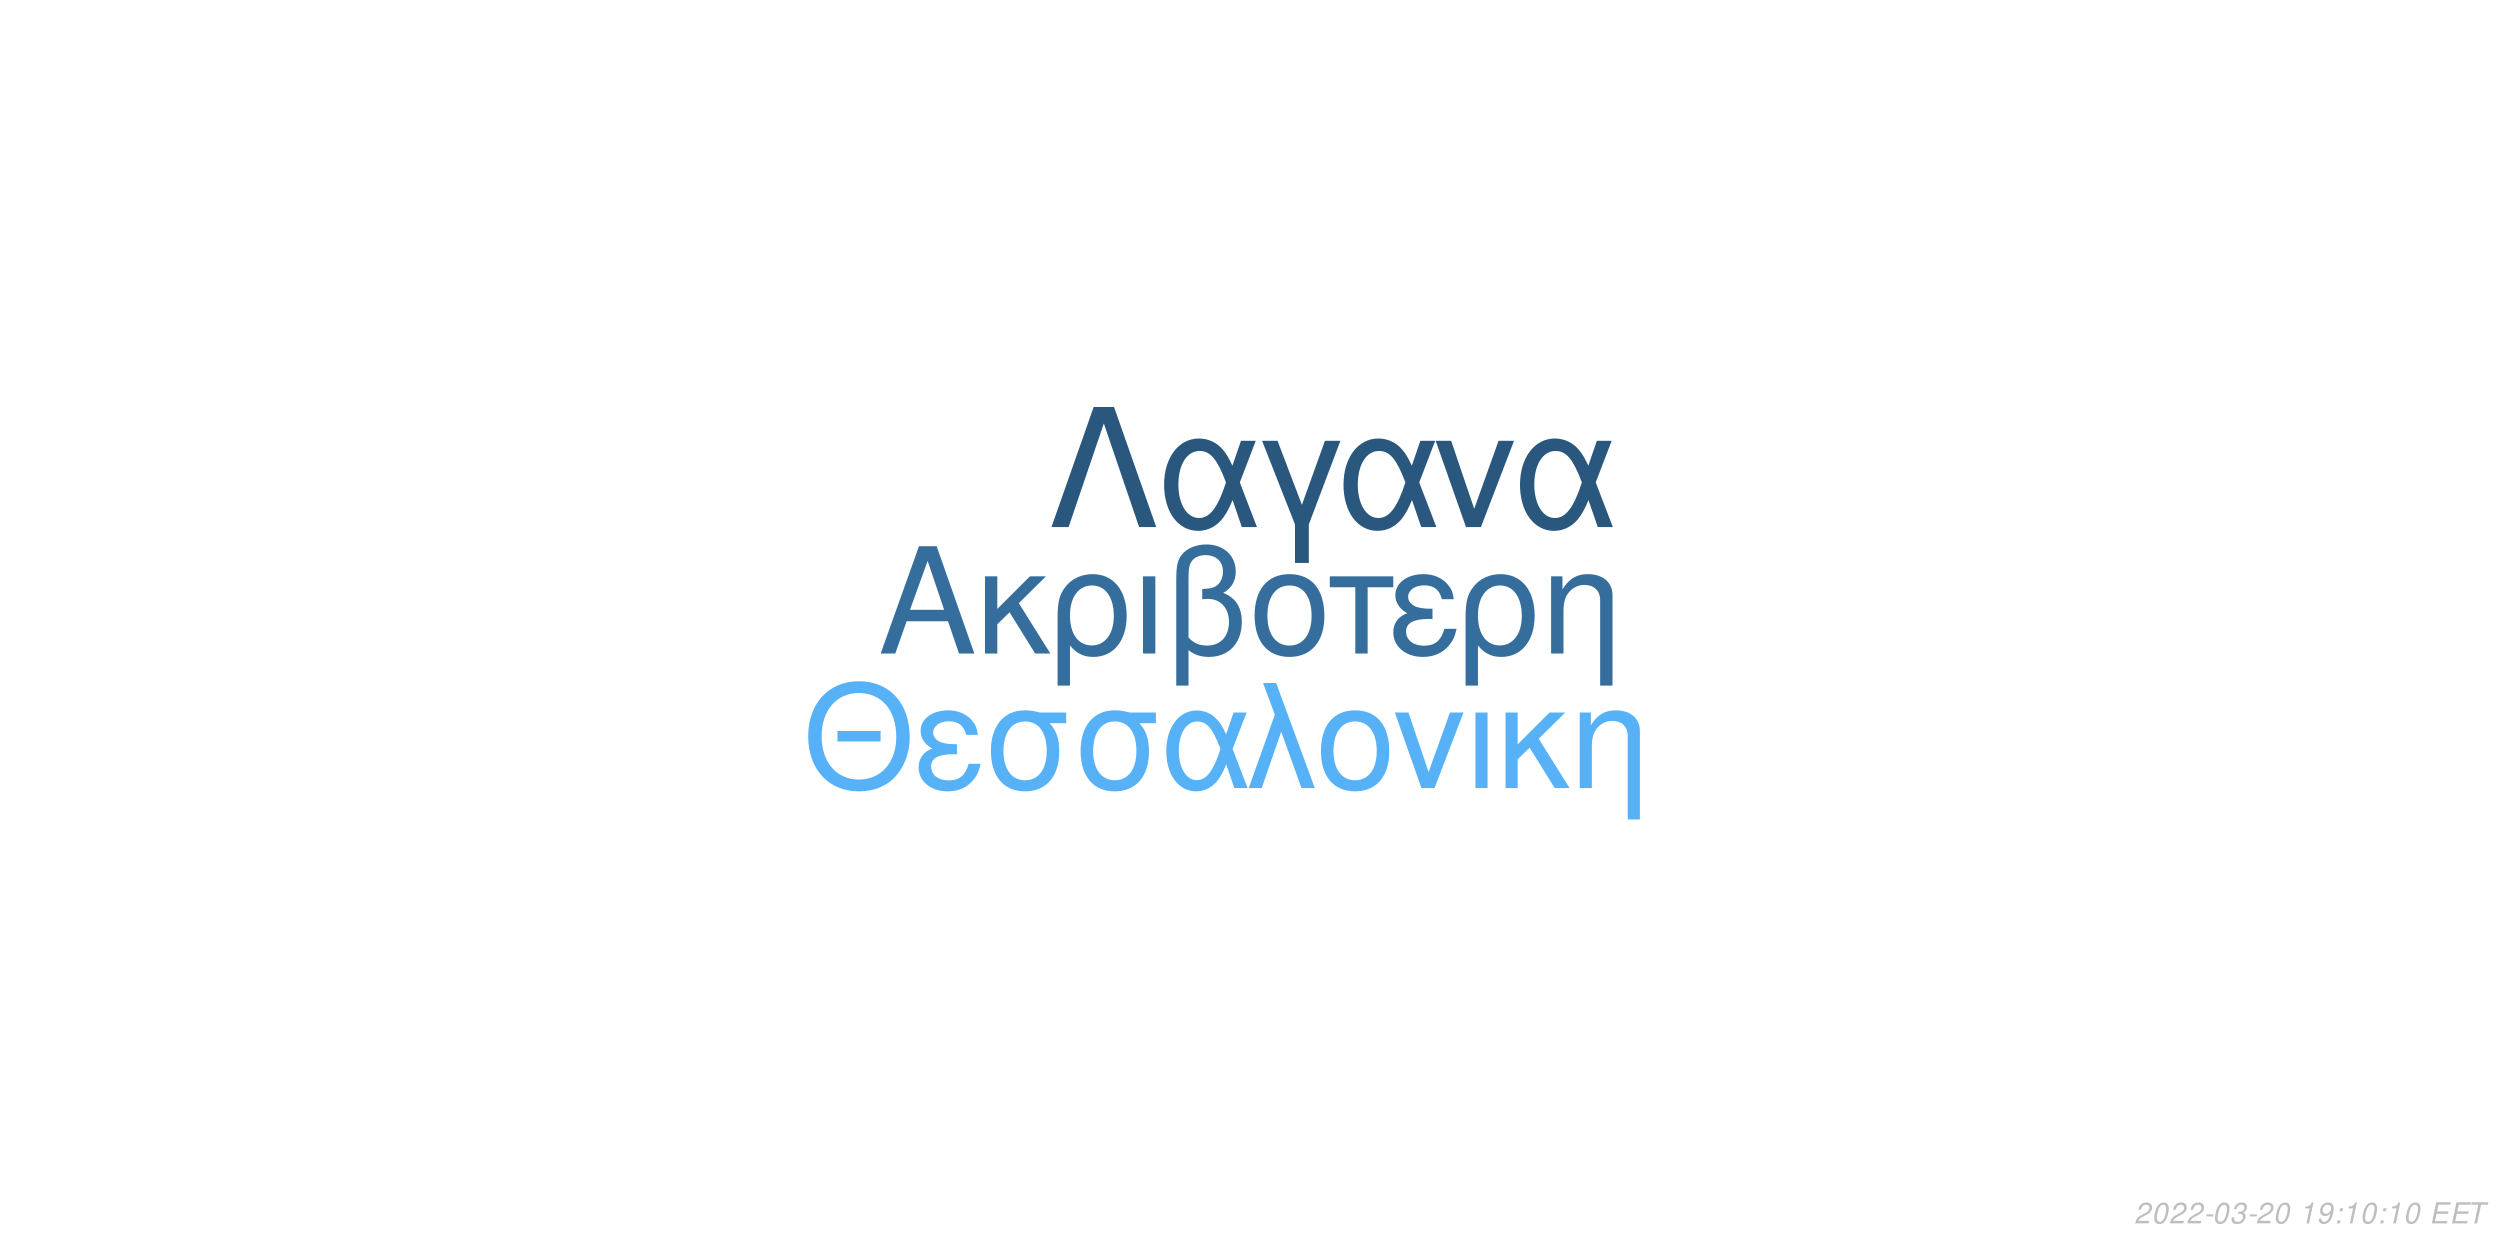
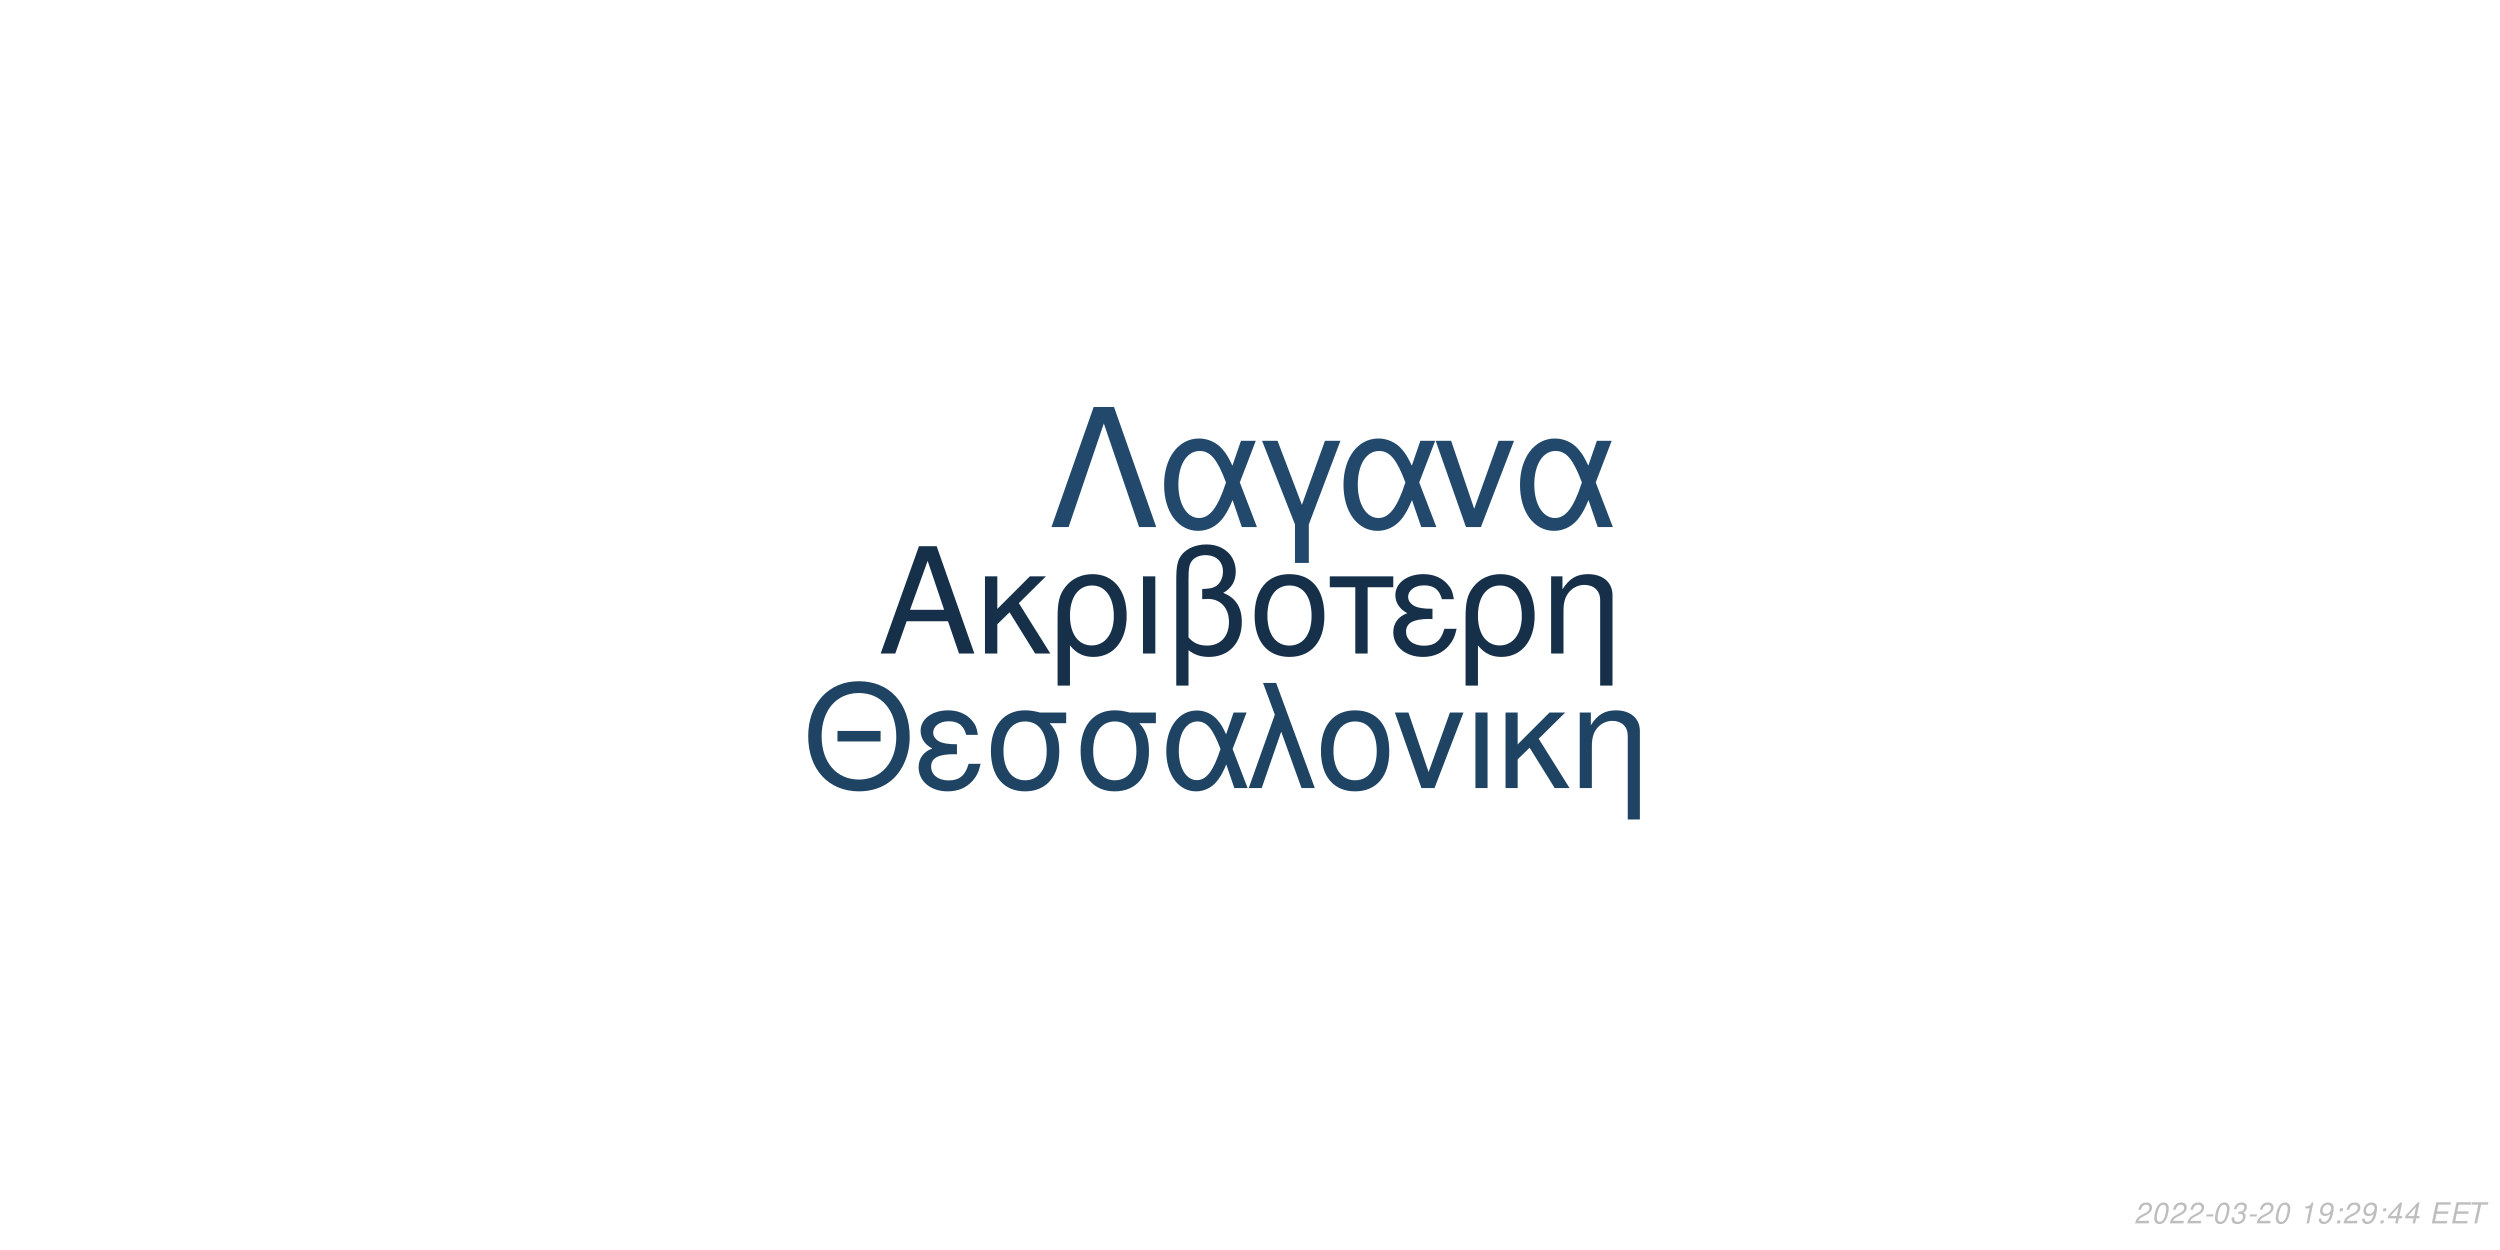
<svg xmlns="http://www.w3.org/2000/svg" xmlns:xlink="http://www.w3.org/1999/xlink" width="864pt" height="432pt" viewBox="0 0 864 432" version="1.1">
  <defs>
    <g>
      <symbol overflow="visible" id="glyph0-0">
        <path style="stroke:none;" d="" />
      </symbol>
      <symbol overflow="visible" id="glyph0-1">
        <path style="stroke:none;" d="M 24.125 -11.141 L 27.938 0 L 33.234 0 L 20.203 -37.094 L 14.094 -37.094 L 0.859 0 L 5.906 0 L 9.828 -11.141 Z M 22.797 -15.109 L 11 -15.109 L 17.094 -32.016 Z M 22.797 -15.109 " />
      </symbol>
      <symbol overflow="visible" id="glyph0-2">
        <path style="stroke:none;" d="M 7.172 -15.422 L 7.172 -26.672 L 2.906 -26.672 L 2.906 0 L 7.172 0 L 7.172 -10.125 L 11.406 -14.25 L 20.25 0 L 25.5 0 L 14.609 -17.406 L 23.969 -26.672 L 18.422 -26.672 Z M 7.172 -15.422 " />
      </symbol>
      <symbol overflow="visible" id="glyph0-3">
        <path style="stroke:none;" d="M 3 11.094 L 7.281 11.094 L 7.281 -2.797 C 9.516 -0.047 11.953 1.172 15.375 1.172 C 22.344 1.172 26.875 -4.422 26.875 -13.031 C 26.875 -21.891 22.297 -27.438 15.062 -27.438 C 11.297 -27.438 7.984 -25.906 5.797 -23.156 C 3.672 -20.516 3 -17.969 3 -12.359 Z M 14.906 -23.516 C 19.547 -23.516 22.438 -19.438 22.438 -12.922 C 22.438 -6.812 19.391 -2.797 14.812 -2.797 C 10.172 -2.797 7.281 -6.766 7.281 -13.125 C 7.281 -19.484 10.234 -23.516 14.906 -23.516 Z M 14.906 -23.516 " />
      </symbol>
      <symbol overflow="visible" id="glyph0-4">
        <path style="stroke:none;" d="M 3.516 0 L 7.781 0 L 7.781 -26.672 L 3.516 -26.672 Z M 3.516 0 " />
      </symbol>
      <symbol overflow="visible" id="glyph0-5">
        <path style="stroke:none;" d="M 4.016 11.094 L 8.25 11.094 L 8.25 -1.172 C 10.172 0.406 12.422 1.172 15.312 1.172 C 22.188 1.172 26.672 -3.609 26.672 -10.891 C 26.672 -15.984 24.578 -19.234 20.25 -20.969 C 23.109 -22.547 24.578 -25.031 24.578 -28.344 C 24.578 -33.844 20.406 -37.703 14.453 -37.703 C 10.938 -37.703 7.734 -36.391 6 -34.25 C 4.484 -32.422 4.016 -30.328 4.016 -25.391 Z M 8.25 -25.656 C 8.25 -29.359 8.5 -30.844 9.469 -32.062 C 10.375 -33.281 12.156 -34 14.094 -34 C 17.812 -34 20.156 -31.812 20.156 -28.297 C 20.156 -25.953 18.984 -23.812 17.297 -23.047 C 16.281 -22.547 15.469 -22.438 12.984 -22.297 L 12.984 -18.781 C 13.734 -18.828 14.344 -18.875 14.969 -18.875 C 19.344 -18.875 22.234 -15.719 22.234 -10.891 C 22.234 -5.906 19.281 -2.75 14.656 -2.75 C 11.953 -2.75 9.922 -3.609 8.25 -5.594 Z M 8.25 -25.656 " />
      </symbol>
      <symbol overflow="visible" id="glyph0-6">
        <path style="stroke:none;" d="M 14.094 -27.438 C 6.562 -27.438 2.094 -22.094 2.094 -13.125 C 2.094 -4.125 6.562 1.172 14.141 1.172 C 21.672 1.172 26.203 -4.172 26.203 -12.922 C 26.203 -22.188 21.828 -27.438 14.094 -27.438 Z M 14.141 -23.516 C 18.938 -23.516 21.781 -19.594 21.781 -12.984 C 21.781 -6.672 18.828 -2.75 14.141 -2.75 C 9.422 -2.75 6.516 -6.672 6.516 -13.125 C 6.516 -19.594 9.422 -23.516 14.141 -23.516 Z M 14.141 -23.516 " />
      </symbol>
      <symbol overflow="visible" id="glyph0-7">
        <path style="stroke:none;" d="M 7.891 0 L 12.156 0 L 12.156 -22.906 L 21.016 -22.906 L 21.016 -26.672 L -0.922 -26.672 L -0.922 -22.906 L 7.891 -22.906 Z M 7.891 0 " />
      </symbol>
      <symbol overflow="visible" id="glyph0-8">
        <path style="stroke:none;" d="M 14.562 -15.469 C 11.344 -15.469 9.562 -15.781 8.297 -16.438 C 6.922 -17.203 6.156 -18.328 6.156 -19.547 C 6.156 -21.891 8.453 -23.562 11.656 -23.562 C 15.062 -23.562 16.953 -22.094 17.812 -18.781 L 21.938 -18.781 C 21.578 -21.266 21.062 -22.5 19.797 -23.922 C 17.812 -26.203 14.906 -27.438 11.453 -27.438 C 5.797 -27.438 1.734 -24.375 1.734 -20.203 C 1.734 -17.609 3.156 -15.375 5.859 -13.938 C 2.797 -12.875 1.016 -10.484 1.016 -7.328 C 1.016 -2.391 5.297 1.172 11.25 1.172 C 14.969 1.172 17.906 -0.109 20.156 -2.641 C 21.578 -4.328 22.297 -5.797 22.906 -8.547 L 18.672 -8.547 C 17.5 -4.422 15.422 -2.703 11.609 -2.703 C 7.938 -2.703 5.438 -4.688 5.438 -7.578 C 5.438 -10.578 7.938 -11.953 13.484 -11.953 C 13.641 -11.953 14.094 -11.953 14.562 -11.906 Z M 14.562 -15.469 " />
      </symbol>
      <symbol overflow="visible" id="glyph0-9">
        <path style="stroke:none;" d="M 3.562 -26.672 L 3.562 0 L 7.844 0 L 7.844 -14.703 C 7.844 -17.906 8.5 -19.891 10.031 -21.531 C 11.406 -22.953 13.188 -23.719 15.062 -23.719 C 18.375 -23.719 20.516 -21.672 20.516 -18.469 L 20.516 11.094 L 24.781 11.094 L 24.781 -20.156 C 24.781 -24.578 21.469 -27.438 16.328 -27.438 C 12.359 -27.438 9.828 -25.906 7.484 -22.188 L 7.484 -26.672 Z M 3.562 -26.672 " />
      </symbol>
      <symbol overflow="visible" id="glyph1-0">
        <path style="stroke:none;" d="" />
      </symbol>
      <symbol overflow="visible" id="glyph1-1">
        <path style="stroke:none;" d="M 26.859 -19.734 L 11.953 -19.734 L 11.953 -16.094 L 26.859 -16.094 Z M 19.328 -36.922 C 8.922 -36.922 1.844 -29.25 1.844 -17.891 C 1.844 -6.484 8.875 1.141 19.391 1.141 C 23.812 1.141 27.703 -0.203 30.641 -2.688 C 34.578 -6.031 36.922 -11.656 36.922 -17.594 C 36.922 -29.297 30 -36.922 19.328 -36.922 Z M 19.328 -32.844 C 27.203 -32.844 32.281 -26.906 32.281 -17.688 C 32.281 -8.922 27.062 -2.938 19.391 -2.938 C 11.609 -2.938 6.484 -8.922 6.484 -17.891 C 6.484 -26.859 11.609 -32.844 19.328 -32.844 Z M 19.328 -32.844 " />
      </symbol>
      <symbol overflow="visible" id="glyph1-2">
        <path style="stroke:none;" d="M 14.25 -15.141 C 11.109 -15.141 9.375 -15.453 8.125 -16.094 C 6.781 -16.844 6.031 -17.938 6.031 -19.141 C 6.031 -21.422 8.266 -23.078 11.406 -23.078 C 14.75 -23.078 16.594 -21.625 17.438 -18.391 L 21.469 -18.391 C 21.125 -20.828 20.625 -22.031 19.391 -23.422 C 17.438 -25.656 14.594 -26.859 11.219 -26.859 C 5.688 -26.859 1.688 -23.875 1.688 -19.781 C 1.688 -17.234 3.094 -15.047 5.734 -13.656 C 2.734 -12.609 1 -10.266 1 -7.172 C 1 -2.344 5.188 1.141 11.016 1.141 C 14.656 1.141 17.547 -0.094 19.734 -2.594 C 21.125 -4.234 21.828 -5.688 22.422 -8.375 L 18.281 -8.375 C 17.141 -4.328 15.094 -2.641 11.359 -2.641 C 7.766 -2.641 5.328 -4.578 5.328 -7.422 C 5.328 -10.359 7.766 -11.703 13.203 -11.703 C 13.359 -11.703 13.797 -11.703 14.25 -11.656 Z M 14.25 -15.141 " />
      </symbol>
      <symbol overflow="visible" id="glyph1-3">
        <path style="stroke:none;" d="M 29 -26.109 L 19.938 -26.109 C 17.594 -26.703 16.438 -26.859 14.703 -26.859 C 7.469 -26.859 2.984 -21.469 2.984 -12.859 C 2.984 -4.031 7.375 1.141 14.797 1.141 C 22.172 1.141 26.609 -4.078 26.609 -12.656 C 26.609 -17.047 25.656 -19.828 23.266 -22.422 L 29 -22.422 Z M 14.797 -23.016 C 19.531 -23.016 22.266 -19.234 22.266 -12.75 C 22.266 -6.531 19.438 -2.688 14.797 -2.688 C 10.172 -2.688 7.328 -6.531 7.328 -12.859 C 7.328 -19.188 10.172 -23.016 14.797 -23.016 Z M 14.797 -23.016 " />
      </symbol>
      <symbol overflow="visible" id="glyph1-4">
        <path style="stroke:none;" d="M 29.344 -26.109 L 24.859 -26.109 L 22.266 -18.578 C 21.125 -21.031 20.484 -22.125 19.328 -23.469 C 17.547 -25.609 14.906 -26.812 12.156 -26.812 C 5.984 -26.812 1.594 -20.984 1.594 -12.812 C 1.594 -4.578 5.828 1.141 11.906 1.141 C 14.953 1.141 17.734 -0.344 19.625 -3.047 C 20.672 -4.531 21.281 -5.688 22.328 -8.172 L 25.109 0 L 29.703 0 L 24.516 -13.5 Z M 20.328 -13.5 C 17.891 -5.922 15.453 -2.734 12.156 -2.734 C 8.516 -2.734 5.922 -6.922 5.922 -12.812 C 5.922 -18.938 8.516 -23.016 12.359 -23.016 C 15.594 -23.016 17.688 -20.531 20.328 -13.5 Z M 20.328 -13.5 " />
      </symbol>
      <symbol overflow="visible" id="glyph1-5">
        <path style="stroke:none;" d="M 1.094 0 L 5.578 0 L 12.312 -19.484 L 19.328 0 L 23.922 0 L 10.562 -36.328 L 6.031 -36.328 L 10.109 -25.359 Z M 1.094 0 " />
      </symbol>
      <symbol overflow="visible" id="glyph1-6">
        <path style="stroke:none;" d="M 13.797 -26.859 C 6.422 -26.859 2.047 -21.625 2.047 -12.859 C 2.047 -4.031 6.422 1.141 13.859 1.141 C 21.234 1.141 25.656 -4.078 25.656 -12.656 C 25.656 -21.719 21.375 -26.859 13.797 -26.859 Z M 13.859 -23.016 C 18.531 -23.016 21.328 -19.188 21.328 -12.703 C 21.328 -6.531 18.438 -2.688 13.859 -2.688 C 9.219 -2.688 6.375 -6.531 6.375 -12.859 C 6.375 -19.188 9.219 -23.016 13.859 -23.016 Z M 13.859 -23.016 " />
      </symbol>
      <symbol overflow="visible" id="glyph1-7">
        <path style="stroke:none;" d="M 14.297 0 L 24.312 -26.109 L 19.625 -26.109 L 12.25 -5.531 L 5.281 -26.109 L 0.594 -26.109 L 9.766 0 Z M 14.297 0 " />
      </symbol>
      <symbol overflow="visible" id="glyph1-8">
        <path style="stroke:none;" d="M 3.438 0 L 7.625 0 L 7.625 -26.109 L 3.438 -26.109 Z M 3.438 0 " />
      </symbol>
      <symbol overflow="visible" id="glyph1-9">
        <path style="stroke:none;" d="M 7.031 -15.094 L 7.031 -26.109 L 2.844 -26.109 L 2.844 0 L 7.031 0 L 7.031 -9.922 L 11.156 -13.953 L 19.828 0 L 24.969 0 L 14.297 -17.047 L 23.469 -26.109 L 18.031 -26.109 Z M 7.031 -15.094 " />
      </symbol>
      <symbol overflow="visible" id="glyph1-10">
        <path style="stroke:none;" d="M 3.484 -26.109 L 3.484 0 L 7.672 0 L 7.672 -14.406 C 7.672 -17.547 8.328 -19.484 9.812 -21.078 C 11.156 -22.469 12.906 -23.219 14.75 -23.219 C 17.984 -23.219 20.078 -21.234 20.078 -18.094 L 20.078 10.859 L 24.266 10.859 L 24.266 -19.734 C 24.266 -24.062 21.031 -26.859 16 -26.859 C 12.109 -26.859 9.609 -25.359 7.328 -21.719 L 7.328 -26.109 Z M 3.484 -26.109 " />
      </symbol>
      <symbol overflow="visible" id="glyph2-0">
        <path style="stroke:none;" d="" />
      </symbol>
      <symbol overflow="visible" id="glyph2-1">
        <path style="stroke:none;" d="M 22.531 -41.484 L 15.484 -41.484 L 0.906 0 L 6.828 0 L 19 -35.797 L 31.188 0 L 37.109 0 Z M 22.531 -41.484 " />
      </symbol>
      <symbol overflow="visible" id="glyph2-2">
        <path style="stroke:none;" d="M 33.516 -29.812 L 28.391 -29.812 L 25.438 -21.219 C 24.125 -24.016 23.391 -25.266 22.078 -26.797 C 20.031 -29.25 17.016 -30.609 13.891 -30.609 C 6.828 -30.609 1.828 -23.953 1.828 -14.625 C 1.828 -5.234 6.656 1.312 13.594 1.312 C 17.078 1.312 20.266 -0.391 22.422 -3.469 C 23.609 -5.172 24.297 -6.484 25.5 -9.328 L 28.688 0 L 33.922 0 L 28 -15.422 Z M 23.219 -15.422 C 20.422 -6.766 17.641 -3.125 13.891 -3.125 C 9.734 -3.125 6.766 -7.906 6.766 -14.625 C 6.766 -21.625 9.734 -26.297 14.109 -26.297 C 17.812 -26.297 20.203 -23.453 23.219 -15.422 Z M 23.219 -15.422 " />
      </symbol>
      <symbol overflow="visible" id="glyph2-3">
        <path style="stroke:none;" d="M 12.062 12.406 L 16.844 12.406 L 16.844 -0.906 L 27.766 -29.812 L 22.422 -29.812 L 14.453 -7.688 L 6.031 -29.812 L 0.688 -29.812 L 12.062 -0.906 Z M 12.062 12.406 " />
      </symbol>
      <symbol overflow="visible" id="glyph2-4">
        <path style="stroke:none;" d="M 16.328 0 L 27.766 -29.812 L 22.422 -29.812 L 14 -6.312 L 6.031 -29.812 L 0.688 -29.812 L 11.156 0 Z M 16.328 0 " />
      </symbol>
      <symbol overflow="visible" id="glyph3-0">
        <path style="stroke:none;" d="" />
      </symbol>
      <symbol overflow="visible" id="glyph3-1">
        <path style="stroke:none;" d="M 5.234 -0.875 L 1.469 -0.875 C 1.641 -1.375 2.203 -1.891 3.109 -2.344 L 4.234 -2.938 C 5.562 -3.625 6.219 -4.469 6.219 -5.484 C 6.219 -5.938 6.062 -6.359 5.797 -6.656 C 5.469 -7.047 4.984 -7.234 4.312 -7.234 C 2.766 -7.234 1.891 -6.453 1.484 -4.734 L 2.375 -4.734 C 2.484 -5.188 2.609 -5.484 2.797 -5.75 C 3.094 -6.203 3.609 -6.453 4.188 -6.453 C 4.891 -6.453 5.344 -6.031 5.344 -5.375 C 5.344 -4.703 4.859 -4.094 4.016 -3.656 L 2.984 -3.125 C 1.234 -2.188 0.797 -1.656 0.344 -0.016 L 5.047 -0.016 Z M 5.234 -0.875 " />
      </symbol>
      <symbol overflow="visible" id="glyph3-2">
        <path style="stroke:none;" d="M 4.203 -7.234 C 3.375 -7.234 2.688 -6.812 2.125 -5.984 C 1.484 -5.047 0.984 -3.188 0.984 -1.734 C 0.984 -1.109 1.172 -0.562 1.484 -0.266 C 1.797 0.047 2.281 0.234 2.766 0.234 C 3.625 0.234 4.281 -0.156 4.859 -1.016 C 5.516 -1.953 6 -3.797 6 -5.266 C 6 -6.5 5.328 -7.234 4.203 -7.234 Z M 4.094 -6.453 C 4.734 -6.453 5.125 -5.984 5.125 -5.156 C 5.125 -4.203 4.781 -2.625 4.406 -1.812 C 3.984 -0.938 3.516 -0.547 2.875 -0.547 C 2.25 -0.547 1.875 -1.031 1.875 -1.828 C 1.875 -2.797 2.203 -4.344 2.594 -5.203 C 2.984 -6.047 3.453 -6.453 4.094 -6.453 Z M 4.094 -6.453 " />
      </symbol>
      <symbol overflow="visible" id="glyph3-3">
        <path style="stroke:none;" d="M 3.516 -3.125 L 1.125 -3.125 L 0.969 -2.406 L 3.359 -2.406 Z M 3.516 -3.125 " />
      </symbol>
      <symbol overflow="visible" id="glyph3-4">
        <path style="stroke:none;" d="M 2.922 -3.312 C 3.125 -3.344 3.234 -3.344 3.375 -3.344 C 4.203 -3.344 4.688 -3 4.688 -2.406 C 4.688 -1.312 3.906 -0.547 2.781 -0.547 C 2.047 -0.547 1.594 -0.938 1.594 -1.562 C 1.594 -1.719 1.609 -1.844 1.656 -2.094 L 0.766 -2.094 C 0.734 -1.797 0.719 -1.641 0.719 -1.469 C 0.719 -0.375 1.406 0.234 2.641 0.234 C 3.547 0.234 4.297 -0.078 4.812 -0.656 C 5.266 -1.156 5.562 -1.875 5.562 -2.547 C 5.562 -3.125 5.344 -3.453 4.797 -3.734 C 5.641 -4.234 6.016 -4.844 6.016 -5.734 C 6.016 -6.656 5.312 -7.234 4.203 -7.234 C 3.375 -7.234 2.672 -6.938 2.188 -6.375 C 1.891 -6.031 1.703 -5.641 1.516 -4.906 L 2.391 -4.906 C 2.5 -5.359 2.594 -5.594 2.734 -5.812 C 3.047 -6.234 3.516 -6.453 4.078 -6.453 C 4.734 -6.453 5.141 -6.125 5.141 -5.578 C 5.141 -5.188 5.016 -4.797 4.797 -4.547 C 4.516 -4.234 4 -4.062 3.266 -4.062 L 3.078 -4.062 Z M 2.922 -3.312 " />
      </symbol>
      <symbol overflow="visible" id="glyph3-5">
        <path style="stroke:none;" d="" />
      </symbol>
      <symbol overflow="visible" id="glyph3-6">
        <path style="stroke:none;" d="M 3.703 -5.188 L 2.594 0 L 3.469 0 L 5.016 -7.234 L 4.438 -7.234 C 3.906 -6.156 3.688 -6.016 2.234 -5.812 L 2.109 -5.188 Z M 3.703 -5.188 " />
      </symbol>
      <symbol overflow="visible" id="glyph3-7">
        <path style="stroke:none;" d="M 0.844 -1.656 C 0.844 -1.547 0.844 -1.438 0.844 -1.375 C 0.844 -0.406 1.531 0.234 2.578 0.234 C 3.203 0.234 3.766 0.016 4.297 -0.438 C 4.938 -1 5.312 -1.656 5.594 -2.719 C 5.844 -3.672 6.016 -4.766 6.016 -5.375 C 6.016 -5.844 5.844 -6.328 5.547 -6.656 C 5.203 -7.031 4.703 -7.234 4.062 -7.234 C 2.516 -7.234 1.297 -5.938 1.297 -4.266 C 1.297 -3.203 1.984 -2.547 3.047 -2.547 C 3.484 -2.547 3.953 -2.672 4.281 -2.891 C 4.406 -2.984 4.547 -3.078 4.828 -3.344 C 4.438 -1.484 3.703 -0.547 2.703 -0.547 C 2.109 -0.547 1.719 -0.938 1.719 -1.547 L 1.719 -1.656 Z M 3.953 -6.453 C 4.625 -6.453 5.141 -5.953 5.141 -5.281 C 5.141 -4.188 4.312 -3.312 3.297 -3.312 C 2.594 -3.312 2.172 -3.734 2.172 -4.453 C 2.172 -5.562 2.984 -6.453 3.953 -6.453 Z M 3.953 -6.453 " />
      </symbol>
      <symbol overflow="visible" id="glyph3-8">
        <path style="stroke:none;" d="M 2.359 -1.031 L 1.312 -1.031 L 1.094 0 L 2.141 0 Z M 3.266 -5.234 L 2.219 -5.234 L 2 -4.203 L 3.047 -4.203 Z M 3.266 -5.234 " />
      </symbol>
      <symbol overflow="visible" id="glyph3-9">
+         <path style="stroke:none;" d="M 3.625 -1.75 L 3.266 0 L 4.141 0 L 4.516 -1.75 L 5.562 -1.75 L 5.734 -2.531 L 4.688 -2.531 L 5.688 -7.234 L 5.016 -7.234 L 0.844 -2.672 L 0.641 -1.75 Z M 3.797 -2.531 L 1.594 -2.531 L 4.469 -5.703 Z M 3.797 -2.531 " />
+       </symbol>
+       <symbol overflow="visible" id="glyph3-10">
        <path style="stroke:none;" d="M 2.547 -3.312 L 6.5 -3.312 L 6.688 -4.141 L 2.719 -4.141 L 3.219 -6.469 L 7.344 -6.469 L 7.516 -7.297 L 2.453 -7.297 L 0.906 0 L 6.125 0 L 6.297 -0.812 L 2.016 -0.812 Z M 2.547 -3.312 " />
      </symbol>
-       <symbol overflow="visible" id="glyph3-10">
+       <symbol overflow="visible" id="glyph3-11">
        <path style="stroke:none;" d="M 4.938 -6.469 L 7.312 -6.469 L 7.484 -7.297 L 1.75 -7.297 L 1.578 -6.469 L 3.984 -6.469 L 2.609 0 L 3.547 0 Z M 4.938 -6.469 " />
      </symbol>
    </g>
  </defs>
  <g id="surface1">
    <rect x="0" y="0" width="864" height="432" style="fill:rgb(100%,100%,100%);fill-opacity:1;stroke:none;" />
-     <g style="fill:rgb(20.784%,43.137%,61.569%);fill-opacity:1;">
+     <g style="fill:rgb(8.627%,18.824%,29.02%);fill-opacity:1;">
      <use xlink:href="#glyph0-1" x="303.5" y="225.861" />
      <use xlink:href="#glyph0-2" x="337.5" y="225.861" />
      <use xlink:href="#glyph0-3" x="362.5" y="225.861" />
      <use xlink:href="#glyph0-4" x="391.5" y="225.861" />
      <use xlink:href="#glyph0-5" x="402.5" y="225.861" />
      <use xlink:href="#glyph0-6" x="431.5" y="225.861" />
      <use xlink:href="#glyph0-7" x="460.5" y="225.861" />
      <use xlink:href="#glyph0-8" x="480.5" y="225.861" />
      <use xlink:href="#glyph0-3" x="503.5" y="225.861" />
      <use xlink:href="#glyph0-9" x="532.5" y="225.861" />
    </g>
-     <g style="fill:rgb(33.725%,69.412%,96.863%);fill-opacity:1;">
+     <g style="fill:rgb(12.157%,26.275%,38.824%);fill-opacity:1;">
      <use xlink:href="#glyph1-1" x="277.473" y="272.354" />
      <use xlink:href="#glyph1-2" x="316.473" y="272.354" />
      <use xlink:href="#glyph1-3" x="339.473" y="272.354" />
      <use xlink:href="#glyph1-3" x="370.473" y="272.354" />
      <use xlink:href="#glyph1-4" x="401.473" y="272.354" />
      <use xlink:href="#glyph1-5" x="430.473" y="272.354" />
      <use xlink:href="#glyph1-6" x="454.473" y="272.354" />
      <use xlink:href="#glyph1-7" x="481.473" y="272.354" />
      <use xlink:href="#glyph1-8" x="506.473" y="272.354" />
      <use xlink:href="#glyph1-9" x="517.473" y="272.354" />
      <use xlink:href="#glyph1-10" x="542.473" y="272.354" />
    </g>
-     <g style="fill:rgb(16.078%,34.118%,49.412%);fill-opacity:1;">
+     <g style="fill:rgb(13.333%,28.627%,42.353%);fill-opacity:1;">
      <use xlink:href="#glyph2-1" x="362.484" y="182.152" />
      <use xlink:href="#glyph2-2" x="400.484" y="182.152" />
      <use xlink:href="#glyph2-3" x="435.484" y="182.152" />
      <use xlink:href="#glyph2-2" x="462.484" y="182.152" />
      <use xlink:href="#glyph2-4" x="495.484" y="182.152" />
      <use xlink:href="#glyph2-2" x="523.484" y="182.152" />
    </g>
    <g style="fill:rgb(74.51%,74.51%,74.51%);fill-opacity:1;">
      <use xlink:href="#glyph3-1" x="737.52" y="422.81" />
      <use xlink:href="#glyph3-2" x="743.52" y="422.81" />
      <use xlink:href="#glyph3-1" x="749.52" y="422.81" />
      <use xlink:href="#glyph3-1" x="755.52" y="422.81" />
      <use xlink:href="#glyph3-3" x="761.52" y="422.81" />
      <use xlink:href="#glyph3-2" x="764.52" y="422.81" />
      <use xlink:href="#glyph3-4" x="770.52" y="422.81" />
      <use xlink:href="#glyph3-3" x="776.52" y="422.81" />
      <use xlink:href="#glyph3-1" x="779.52" y="422.81" />
      <use xlink:href="#glyph3-2" x="785.52" y="422.81" />
      <use xlink:href="#glyph3-5" x="791.52" y="422.81" />
      <use xlink:href="#glyph3-6" x="794.52" y="422.81" />
      <use xlink:href="#glyph3-7" x="800.52" y="422.81" />
      <use xlink:href="#glyph3-8" x="806.52" y="422.81" />
-       <use xlink:href="#glyph3-6" x="809.52" y="422.81" />
-       <use xlink:href="#glyph3-2" x="815.52" y="422.81" />
+       <use xlink:href="#glyph3-1" x="809.52" y="422.81" />
+       <use xlink:href="#glyph3-7" x="815.52" y="422.81" />
      <use xlink:href="#glyph3-8" x="821.52" y="422.81" />
-       <use xlink:href="#glyph3-6" x="824.52" y="422.81" />
-       <use xlink:href="#glyph3-2" x="830.52" y="422.81" />
+       <use xlink:href="#glyph3-9" x="824.52" y="422.81" />
+       <use xlink:href="#glyph3-9" x="830.52" y="422.81" />
      <use xlink:href="#glyph3-5" x="836.52" y="422.81" />
-       <use xlink:href="#glyph3-9" x="839.52" y="422.81" />
-       <use xlink:href="#glyph3-9" x="846.52" y="422.81" />
-       <use xlink:href="#glyph3-10" x="852.52" y="422.81" />
+       <use xlink:href="#glyph3-10" x="839.52" y="422.81" />
+       <use xlink:href="#glyph3-10" x="846.52" y="422.81" />
+       <use xlink:href="#glyph3-11" x="852.52" y="422.81" />
    </g>
  </g>
</svg>
